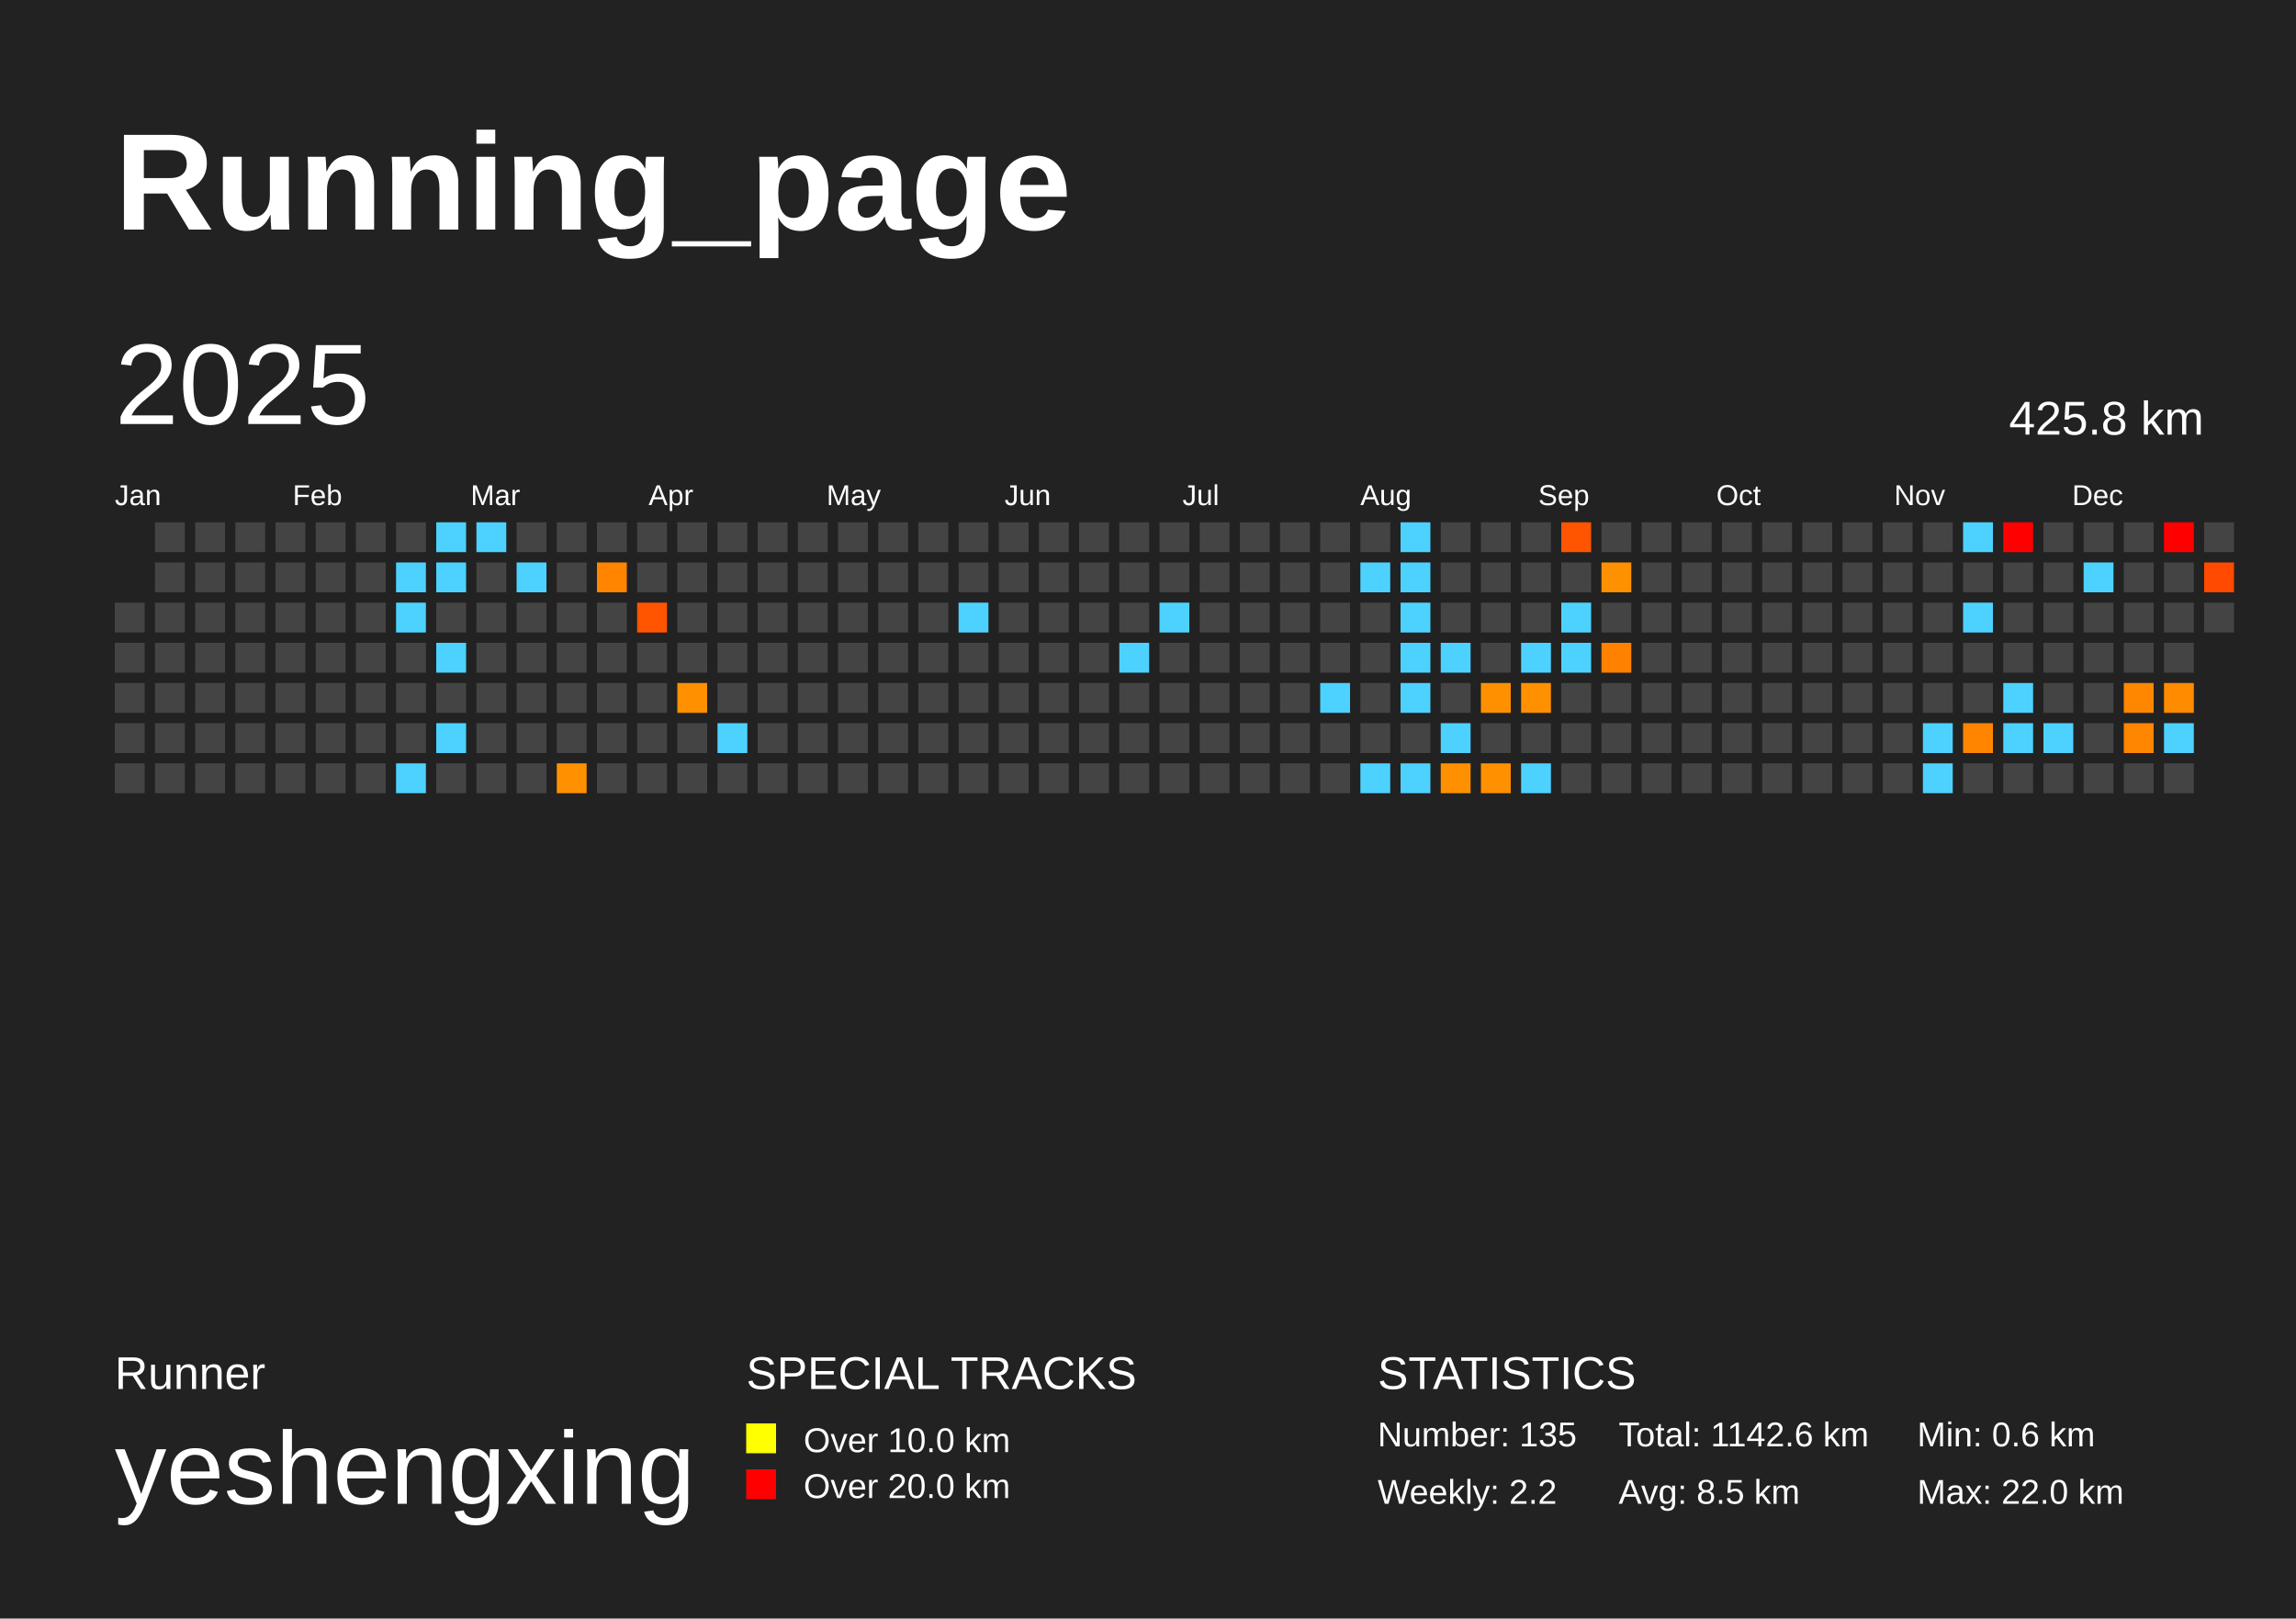
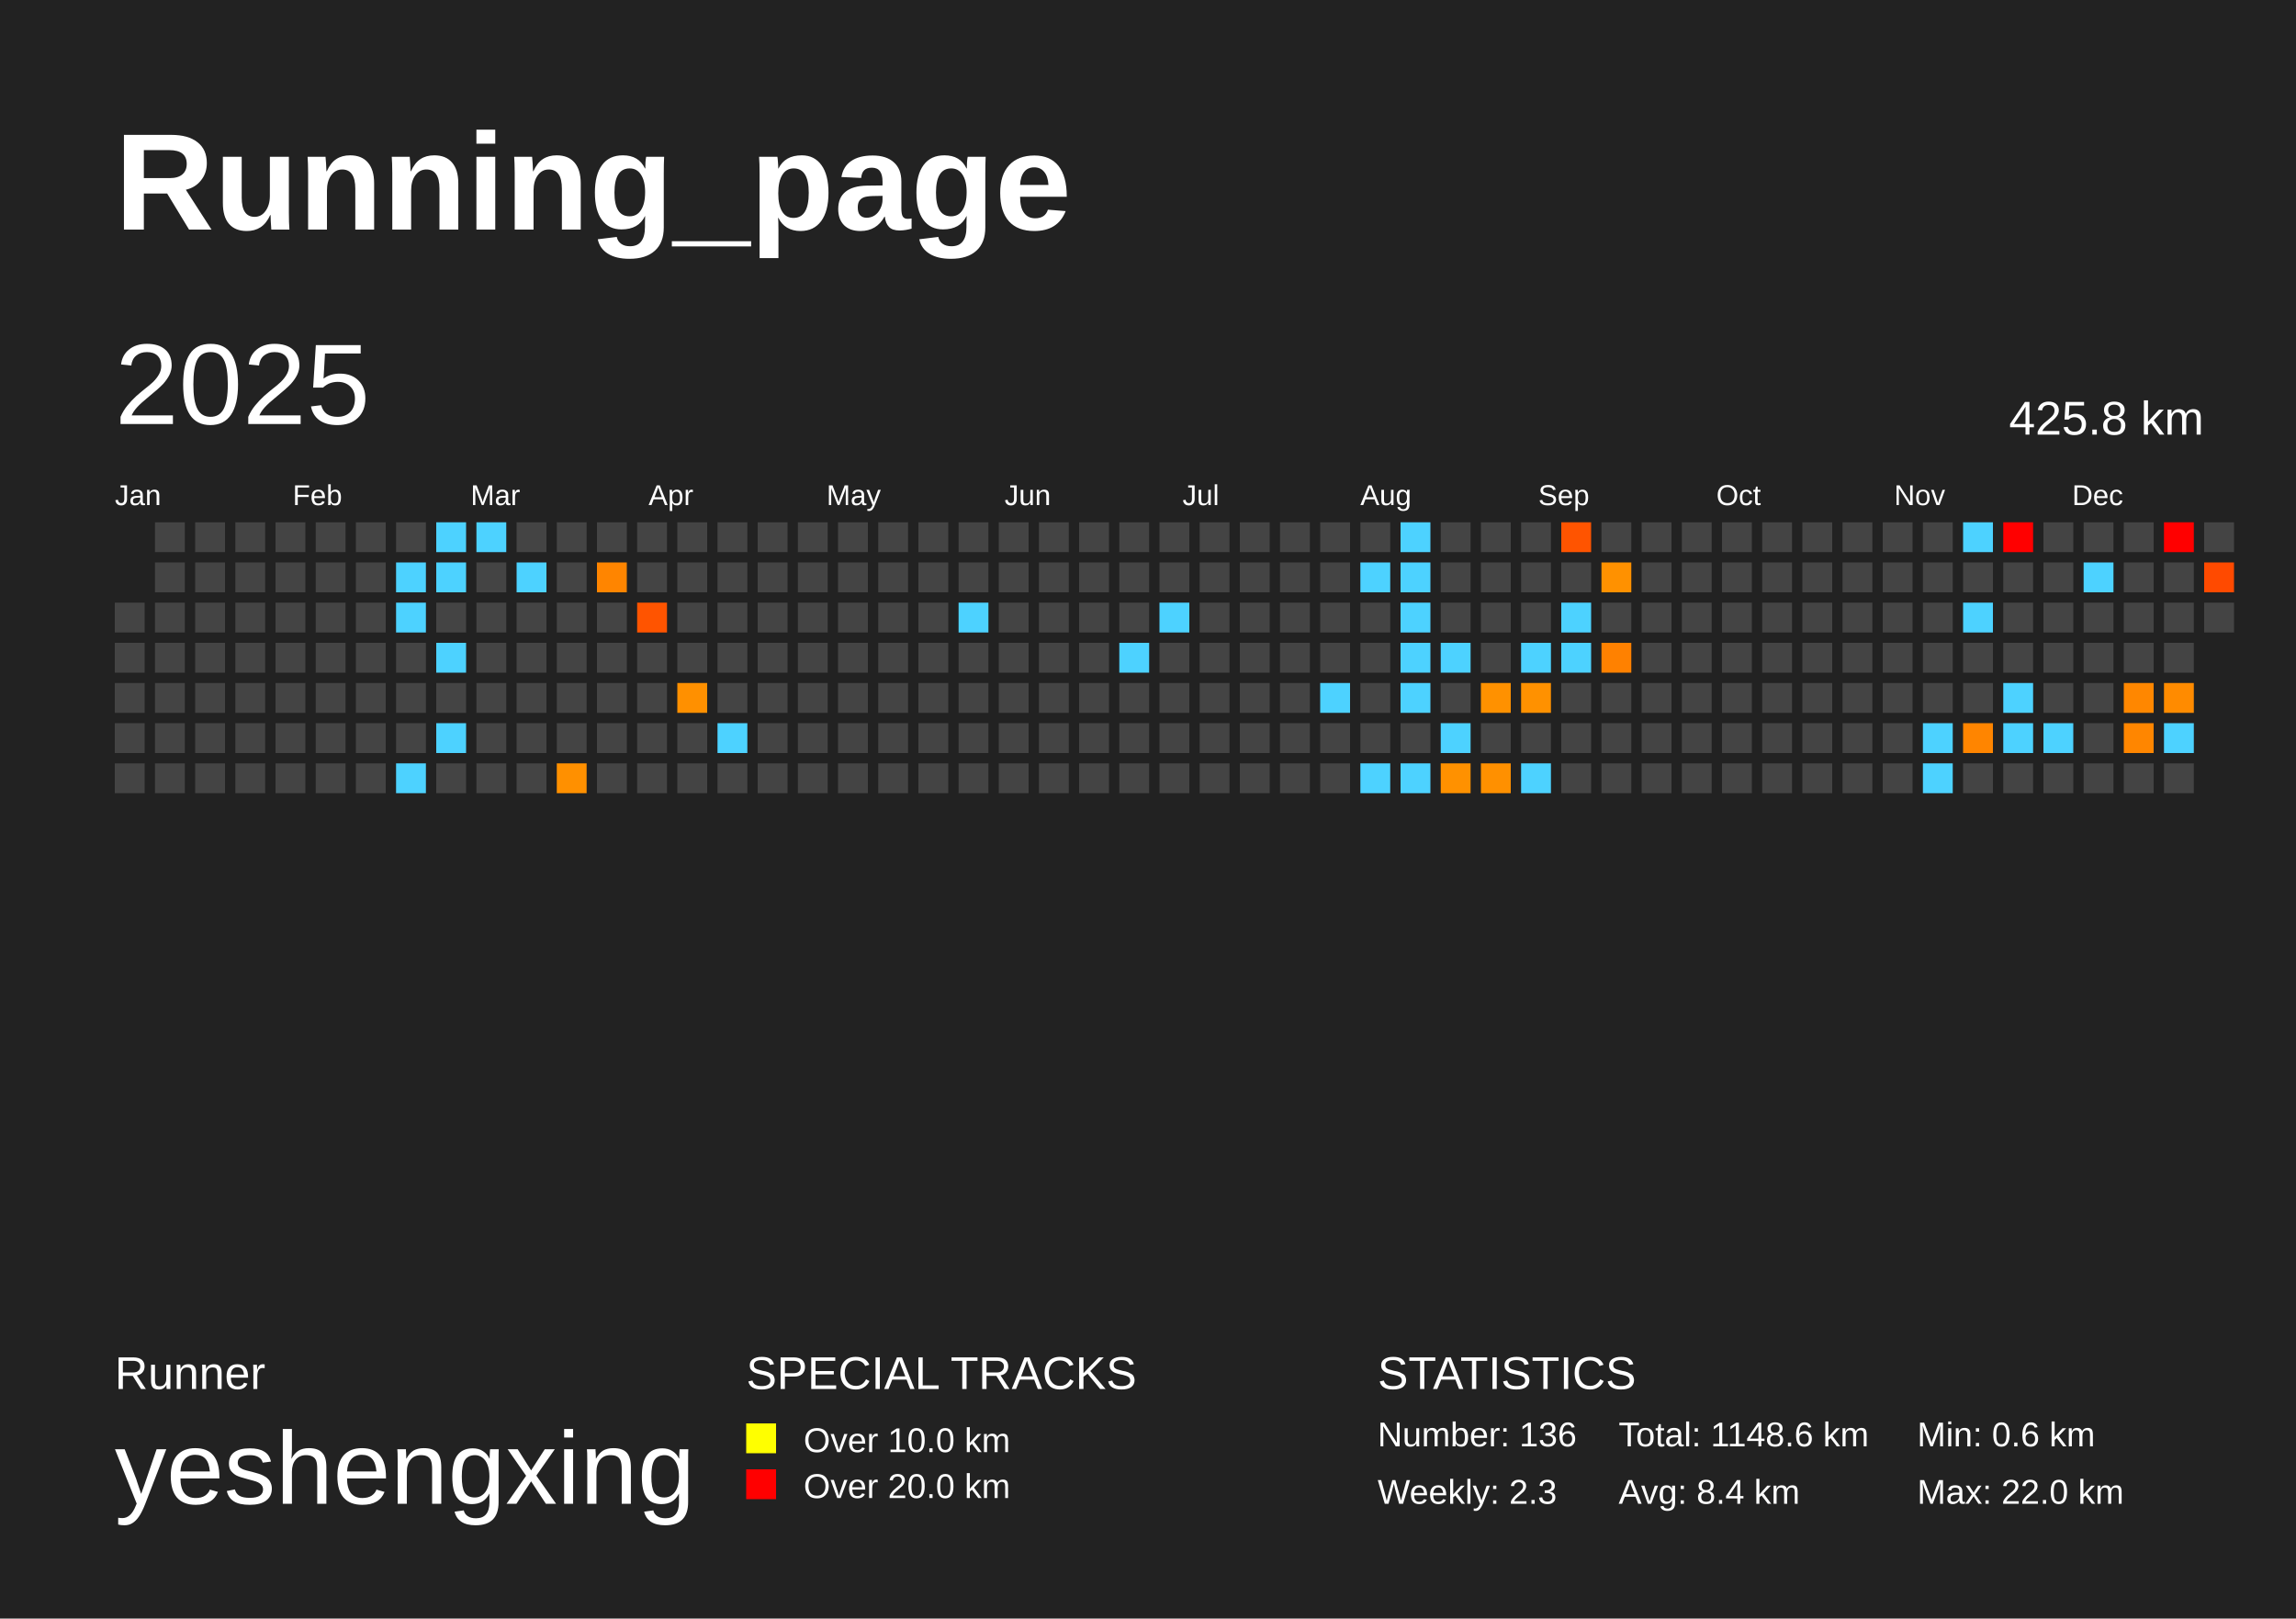
<svg xmlns="http://www.w3.org/2000/svg" baseProfile="full" height="141mm" version="1.1" viewBox="0,0,200,141" width="200mm">
  <defs />
  <rect fill="#222222" height="141" width="200" x="0" y="0" />
  <text fill="#FFFFFF" style="font-size:12px; font-family:Arial; font-weight:bold;" x="10" y="20">Running_page</text>
  <text fill="#FFFFFF" style="font-size:4px; font-family:Arial" x="10" y="121">Runner</text>
  <text fill="#FFFFFF" style="font-size:9px; font-family:Arial" x="10" y="131">yeshengxing</text>
  <text fill="#FFFFFF" style="font-size:4px; font-family:Arial" x="65" y="121">SPECIAL TRACKS</text>
  <rect fill="yellow" height="2.6" width="2.6" x="65" y="124" />
  <text fill="#FFFFFF" style="font-size:3px; font-family:Arial" x="70" y="126.5">Over 10.0 km</text>
  <rect fill="red" height="2.6" width="2.6" x="65" y="128" />
  <text fill="#FFFFFF" style="font-size:3px; font-family:Arial" x="70" y="130.5">Over 20.0 km</text>
  <text fill="#FFFFFF" style="font-size:4px; font-family:Arial" x="120" y="121">STATISTICS</text>
-   <text fill="#FFFFFF" style="font-size:3px; font-family:Arial" x="120" y="126">Number: 135</text>
-   <text fill="#FFFFFF" style="font-size:3px; font-family:Arial" x="120" y="131">Weekly: 2.2</text>
-   <text fill="#FFFFFF" style="font-size:3px; font-family:Arial" x="141" y="126">Total: 1142.6 km</text>
-   <text fill="#FFFFFF" style="font-size:3px; font-family:Arial" x="141" y="131">Avg: 8.5 km</text>
+   <text fill="#FFFFFF" style="font-size:3px; font-family:Arial" x="120" y="126">Number: 136</text>
+   <text fill="#FFFFFF" style="font-size:3px; font-family:Arial" x="120" y="131">Weekly: 2.3</text>
+   <text fill="#FFFFFF" style="font-size:3px; font-family:Arial" x="141" y="126">Total: 1148.6 km</text>
+   <text fill="#FFFFFF" style="font-size:3px; font-family:Arial" x="141" y="131">Avg: 8.4 km</text>
  <text fill="#FFFFFF" style="font-size:3px; font-family:Arial" x="167" y="126">Min: 0.6 km</text>
  <text fill="#FFFFFF" style="font-size:3px; font-family:Arial" x="167" y="131">Max: 22.0 km</text>
  <text dominant-baseline="hanging" fill="#FFFFFF" style="font-size:10.0px; font-family:Arial;" x="10" y="30">2025</text>
  <text dominant-baseline="hanging" fill="#FFFFFF" style="font-size:4.125px; font-family:Arial;" x="175" y="35">425.8 km</text>
  <text fill="#FFFFFF" style="font-size:2.5px; font-family:Arial" x="10.0" y="44">Jan</text>
  <text fill="#FFFFFF" style="font-size:2.5px; font-family:Arial" x="25.5" y="44">Feb</text>
  <text fill="#FFFFFF" style="font-size:2.5px; font-family:Arial" x="41.0" y="44">Mar</text>
  <text fill="#FFFFFF" style="font-size:2.5px; font-family:Arial" x="56.5" y="44">Apr</text>
  <text fill="#FFFFFF" style="font-size:2.5px; font-family:Arial" x="72.0" y="44">May</text>
  <text fill="#FFFFFF" style="font-size:2.5px; font-family:Arial" x="87.5" y="44">Jun</text>
  <text fill="#FFFFFF" style="font-size:2.5px; font-family:Arial" x="103.0" y="44">Jul</text>
  <text fill="#FFFFFF" style="font-size:2.5px; font-family:Arial" x="118.5" y="44">Aug</text>
  <text fill="#FFFFFF" style="font-size:2.5px; font-family:Arial" x="134.0" y="44">Sep</text>
  <text fill="#FFFFFF" style="font-size:2.5px; font-family:Arial" x="149.5" y="44">Oct</text>
  <text fill="#FFFFFF" style="font-size:2.5px; font-family:Arial" x="165.0" y="44">Nov</text>
  <text fill="#FFFFFF" style="font-size:2.5px; font-family:Arial" x="180.5" y="44">Dec</text>
  <rect fill="#444444" height="2.6" width="2.6" x="10.0" y="52.5" />
  <rect fill="#444444" height="2.6" width="2.6" x="10.0" y="56.0" />
  <rect fill="#444444" height="2.6" width="2.6" x="10.0" y="59.5" />
  <rect fill="#444444" height="2.6" width="2.6" x="10.0" y="63.0" />
  <rect fill="#444444" height="2.6" width="2.6" x="10.0" y="66.5" />
  <rect fill="#444444" height="2.6" width="2.6" x="13.5" y="45.5" />
  <rect fill="#444444" height="2.6" width="2.6" x="13.5" y="49.0" />
  <rect fill="#444444" height="2.6" width="2.6" x="13.5" y="52.5" />
  <rect fill="#444444" height="2.6" width="2.6" x="13.5" y="56.0" />
  <rect fill="#444444" height="2.6" width="2.6" x="13.5" y="59.5" />
  <rect fill="#444444" height="2.6" width="2.6" x="13.5" y="63.0" />
  <rect fill="#444444" height="2.6" width="2.6" x="13.5" y="66.5" />
  <rect fill="#444444" height="2.6" width="2.6" x="17.0" y="45.5" />
  <rect fill="#444444" height="2.6" width="2.6" x="17.0" y="49.0" />
  <rect fill="#444444" height="2.6" width="2.6" x="17.0" y="52.5" />
  <rect fill="#444444" height="2.6" width="2.6" x="17.0" y="56.0" />
  <rect fill="#444444" height="2.6" width="2.6" x="17.0" y="59.5" />
  <rect fill="#444444" height="2.6" width="2.6" x="17.0" y="63.0" />
  <rect fill="#444444" height="2.6" width="2.6" x="17.0" y="66.5" />
  <rect fill="#444444" height="2.6" width="2.6" x="20.5" y="45.5" />
  <rect fill="#444444" height="2.6" width="2.6" x="20.5" y="49.0" />
  <rect fill="#444444" height="2.6" width="2.6" x="20.5" y="52.5" />
  <rect fill="#444444" height="2.6" width="2.6" x="20.5" y="56.0" />
  <rect fill="#444444" height="2.6" width="2.6" x="20.5" y="59.5" />
  <rect fill="#444444" height="2.6" width="2.6" x="20.5" y="63.0" />
  <rect fill="#444444" height="2.6" width="2.6" x="20.5" y="66.5" />
  <rect fill="#444444" height="2.6" width="2.6" x="24.0" y="45.5" />
  <rect fill="#444444" height="2.6" width="2.6" x="24.0" y="49.0" />
  <rect fill="#444444" height="2.6" width="2.6" x="24.0" y="52.5" />
  <rect fill="#444444" height="2.6" width="2.6" x="24.0" y="56.0" />
  <rect fill="#444444" height="2.6" width="2.6" x="24.0" y="59.5" />
  <rect fill="#444444" height="2.6" width="2.6" x="24.0" y="63.0" />
  <rect fill="#444444" height="2.6" width="2.6" x="24.0" y="66.5" />
  <rect fill="#444444" height="2.6" width="2.6" x="27.5" y="45.5" />
  <rect fill="#444444" height="2.6" width="2.6" x="27.5" y="49.0" />
  <rect fill="#444444" height="2.6" width="2.6" x="27.5" y="52.5" />
  <rect fill="#444444" height="2.6" width="2.6" x="27.5" y="56.0" />
  <rect fill="#444444" height="2.6" width="2.6" x="27.5" y="59.5" />
  <rect fill="#444444" height="2.6" width="2.6" x="27.5" y="63.0" />
  <rect fill="#444444" height="2.6" width="2.6" x="27.5" y="66.5" />
  <rect fill="#444444" height="2.6" width="2.6" x="31.0" y="45.5" />
  <rect fill="#444444" height="2.6" width="2.6" x="31.0" y="49.0" />
  <rect fill="#444444" height="2.6" width="2.6" x="31.0" y="52.5" />
  <rect fill="#444444" height="2.6" width="2.6" x="31.0" y="56.0" />
  <rect fill="#444444" height="2.6" width="2.6" x="31.0" y="59.5" />
  <rect fill="#444444" height="2.6" width="2.6" x="31.0" y="63.0" />
  <rect fill="#444444" height="2.6" width="2.6" x="31.0" y="66.5" />
  <rect fill="#444444" height="2.6" width="2.6" x="34.5" y="45.5" />
  <rect fill="#4dd2ff" height="2.6" width="2.6" x="34.5" y="49.0" />
  <rect fill="#4dd2ff" height="2.6" width="2.6" x="34.5" y="52.5" />
  <rect fill="#444444" height="2.6" width="2.6" x="34.5" y="56.0" />
  <rect fill="#444444" height="2.6" width="2.6" x="34.5" y="59.5" />
  <rect fill="#444444" height="2.6" width="2.6" x="34.5" y="63.0" />
  <rect fill="#4dd2ff" height="2.6" width="2.6" x="34.5" y="66.5" />
  <rect fill="#4dd2ff" height="2.6" width="2.6" x="38.0" y="45.5" />
  <rect fill="#4dd2ff" height="2.6" width="2.6" x="38.0" y="49.0" />
  <rect fill="#444444" height="2.6" width="2.6" x="38.0" y="52.5" />
  <rect fill="#4dd2ff" height="2.6" width="2.6" x="38.0" y="56.0" />
  <rect fill="#444444" height="2.6" width="2.6" x="38.0" y="59.5" />
  <rect fill="#4dd2ff" height="2.6" width="2.6" x="38.0" y="63.0" />
  <rect fill="#444444" height="2.6" width="2.6" x="38.0" y="66.5" />
  <rect fill="#4dd2ff" height="2.6" width="2.6" x="41.5" y="45.5" />
  <rect fill="#444444" height="2.6" width="2.6" x="41.5" y="49.0" />
  <rect fill="#444444" height="2.6" width="2.6" x="41.5" y="52.5" />
  <rect fill="#444444" height="2.6" width="2.6" x="41.5" y="56.0" />
  <rect fill="#444444" height="2.6" width="2.6" x="41.5" y="59.5" />
  <rect fill="#444444" height="2.6" width="2.6" x="41.5" y="63.0" />
  <rect fill="#444444" height="2.6" width="2.6" x="41.5" y="66.5" />
  <rect fill="#444444" height="2.6" width="2.6" x="45.0" y="45.5" />
  <rect fill="#4dd2ff" height="2.6" width="2.6" x="45.0" y="49.0" />
  <rect fill="#444444" height="2.6" width="2.6" x="45.0" y="52.5" />
  <rect fill="#444444" height="2.6" width="2.6" x="45.0" y="56.0" />
  <rect fill="#444444" height="2.6" width="2.6" x="45.0" y="59.5" />
  <rect fill="#444444" height="2.6" width="2.6" x="45.0" y="63.0" />
  <rect fill="#444444" height="2.6" width="2.6" x="45.0" y="66.5" />
  <rect fill="#444444" height="2.6" width="2.6" x="48.5" y="45.5" />
  <rect fill="#444444" height="2.6" width="2.6" x="48.5" y="49.0" />
  <rect fill="#444444" height="2.6" width="2.6" x="48.5" y="52.5" />
  <rect fill="#444444" height="2.6" width="2.6" x="48.5" y="56.0" />
  <rect fill="#444444" height="2.6" width="2.6" x="48.5" y="59.5" />
  <rect fill="#444444" height="2.6" width="2.6" x="48.5" y="63.0" />
  <rect fill="#ff9000" height="2.6" width="2.6" x="48.5" y="66.5" />
  <rect fill="#444444" height="2.6" width="2.6" x="52.0" y="45.5" />
  <rect fill="#ff8500" height="2.6" width="2.6" x="52.0" y="49.0" />
  <rect fill="#444444" height="2.6" width="2.6" x="52.0" y="52.5" />
  <rect fill="#444444" height="2.6" width="2.6" x="52.0" y="56.0" />
  <rect fill="#444444" height="2.6" width="2.6" x="52.0" y="59.5" />
  <rect fill="#444444" height="2.6" width="2.6" x="52.0" y="63.0" />
  <rect fill="#444444" height="2.6" width="2.6" x="52.0" y="66.5" />
  <rect fill="#444444" height="2.6" width="2.6" x="55.5" y="45.5" />
  <rect fill="#444444" height="2.6" width="2.6" x="55.5" y="49.0" />
  <rect fill="#ff5400" height="2.6" width="2.6" x="55.5" y="52.5" />
  <rect fill="#444444" height="2.6" width="2.6" x="55.5" y="56.0" />
  <rect fill="#444444" height="2.6" width="2.6" x="55.5" y="59.5" />
  <rect fill="#444444" height="2.6" width="2.6" x="55.5" y="63.0" />
  <rect fill="#444444" height="2.6" width="2.6" x="55.5" y="66.5" />
  <rect fill="#444444" height="2.6" width="2.6" x="59.0" y="45.5" />
  <rect fill="#444444" height="2.6" width="2.6" x="59.0" y="49.0" />
  <rect fill="#444444" height="2.6" width="2.6" x="59.0" y="52.5" />
  <rect fill="#444444" height="2.6" width="2.6" x="59.0" y="56.0" />
  <rect fill="#ff9000" height="2.6" width="2.6" x="59.0" y="59.5" />
  <rect fill="#444444" height="2.6" width="2.6" x="59.0" y="63.0" />
  <rect fill="#444444" height="2.6" width="2.6" x="59.0" y="66.5" />
  <rect fill="#444444" height="2.6" width="2.6" x="62.5" y="45.5" />
  <rect fill="#444444" height="2.6" width="2.6" x="62.5" y="49.0" />
  <rect fill="#444444" height="2.6" width="2.6" x="62.5" y="52.5" />
  <rect fill="#444444" height="2.6" width="2.6" x="62.5" y="56.0" />
  <rect fill="#444444" height="2.6" width="2.6" x="62.5" y="59.5" />
  <rect fill="#4dd2ff" height="2.6" width="2.6" x="62.5" y="63.0" />
  <rect fill="#444444" height="2.6" width="2.6" x="62.5" y="66.5" />
  <rect fill="#444444" height="2.6" width="2.6" x="66.0" y="45.5" />
  <rect fill="#444444" height="2.6" width="2.6" x="66.0" y="49.0" />
  <rect fill="#444444" height="2.6" width="2.6" x="66.0" y="52.5" />
  <rect fill="#444444" height="2.6" width="2.6" x="66.0" y="56.0" />
  <rect fill="#444444" height="2.6" width="2.6" x="66.0" y="59.5" />
  <rect fill="#444444" height="2.6" width="2.6" x="66.0" y="63.0" />
  <rect fill="#444444" height="2.6" width="2.6" x="66.0" y="66.5" />
  <rect fill="#444444" height="2.6" width="2.6" x="69.5" y="45.5" />
  <rect fill="#444444" height="2.6" width="2.6" x="69.5" y="49.0" />
  <rect fill="#444444" height="2.6" width="2.6" x="69.5" y="52.5" />
  <rect fill="#444444" height="2.6" width="2.6" x="69.5" y="56.0" />
  <rect fill="#444444" height="2.6" width="2.6" x="69.5" y="59.5" />
  <rect fill="#444444" height="2.6" width="2.6" x="69.5" y="63.0" />
  <rect fill="#444444" height="2.6" width="2.6" x="69.5" y="66.5" />
  <rect fill="#444444" height="2.6" width="2.6" x="73.0" y="45.5" />
  <rect fill="#444444" height="2.6" width="2.6" x="73.0" y="49.0" />
  <rect fill="#444444" height="2.6" width="2.6" x="73.0" y="52.5" />
  <rect fill="#444444" height="2.6" width="2.6" x="73.0" y="56.0" />
  <rect fill="#444444" height="2.6" width="2.6" x="73.0" y="59.5" />
  <rect fill="#444444" height="2.6" width="2.6" x="73.0" y="63.0" />
  <rect fill="#444444" height="2.6" width="2.6" x="73.0" y="66.5" />
  <rect fill="#444444" height="2.6" width="2.6" x="76.5" y="45.5" />
  <rect fill="#444444" height="2.6" width="2.6" x="76.5" y="49.0" />
  <rect fill="#444444" height="2.6" width="2.6" x="76.5" y="52.5" />
  <rect fill="#444444" height="2.6" width="2.6" x="76.5" y="56.0" />
  <rect fill="#444444" height="2.6" width="2.6" x="76.5" y="59.5" />
  <rect fill="#444444" height="2.6" width="2.6" x="76.5" y="63.0" />
  <rect fill="#444444" height="2.6" width="2.6" x="76.5" y="66.5" />
  <rect fill="#444444" height="2.6" width="2.6" x="80.0" y="45.5" />
  <rect fill="#444444" height="2.6" width="2.6" x="80.0" y="49.0" />
  <rect fill="#444444" height="2.6" width="2.6" x="80.0" y="52.5" />
  <rect fill="#444444" height="2.6" width="2.6" x="80.0" y="56.0" />
  <rect fill="#444444" height="2.6" width="2.6" x="80.0" y="59.5" />
  <rect fill="#444444" height="2.6" width="2.6" x="80.0" y="63.0" />
  <rect fill="#444444" height="2.6" width="2.6" x="80.0" y="66.5" />
  <rect fill="#444444" height="2.6" width="2.6" x="83.5" y="45.5" />
  <rect fill="#444444" height="2.6" width="2.6" x="83.5" y="49.0" />
  <rect fill="#4dd2ff" height="2.6" width="2.6" x="83.5" y="52.5" />
  <rect fill="#444444" height="2.6" width="2.6" x="83.5" y="56.0" />
  <rect fill="#444444" height="2.6" width="2.6" x="83.5" y="59.5" />
  <rect fill="#444444" height="2.6" width="2.6" x="83.5" y="63.0" />
  <rect fill="#444444" height="2.6" width="2.6" x="83.5" y="66.5" />
  <rect fill="#444444" height="2.6" width="2.6" x="87.0" y="45.5" />
  <rect fill="#444444" height="2.6" width="2.6" x="87.0" y="49.0" />
  <rect fill="#444444" height="2.6" width="2.6" x="87.0" y="52.5" />
  <rect fill="#444444" height="2.6" width="2.6" x="87.0" y="56.0" />
  <rect fill="#444444" height="2.6" width="2.6" x="87.0" y="59.5" />
  <rect fill="#444444" height="2.6" width="2.6" x="87.0" y="63.0" />
  <rect fill="#444444" height="2.6" width="2.6" x="87.0" y="66.5" />
  <rect fill="#444444" height="2.6" width="2.6" x="90.5" y="45.5" />
  <rect fill="#444444" height="2.6" width="2.6" x="90.5" y="49.0" />
  <rect fill="#444444" height="2.6" width="2.6" x="90.5" y="52.5" />
  <rect fill="#444444" height="2.6" width="2.6" x="90.5" y="56.0" />
  <rect fill="#444444" height="2.6" width="2.6" x="90.5" y="59.5" />
  <rect fill="#444444" height="2.6" width="2.6" x="90.5" y="63.0" />
  <rect fill="#444444" height="2.6" width="2.6" x="90.5" y="66.5" />
  <rect fill="#444444" height="2.6" width="2.6" x="94.0" y="45.5" />
  <rect fill="#444444" height="2.6" width="2.6" x="94.0" y="49.0" />
  <rect fill="#444444" height="2.6" width="2.6" x="94.0" y="52.5" />
  <rect fill="#444444" height="2.6" width="2.6" x="94.0" y="56.0" />
  <rect fill="#444444" height="2.6" width="2.6" x="94.0" y="59.5" />
  <rect fill="#444444" height="2.6" width="2.6" x="94.0" y="63.0" />
  <rect fill="#444444" height="2.6" width="2.6" x="94.0" y="66.5" />
  <rect fill="#444444" height="2.6" width="2.6" x="97.5" y="45.5" />
  <rect fill="#444444" height="2.6" width="2.6" x="97.5" y="49.0" />
  <rect fill="#444444" height="2.6" width="2.6" x="97.5" y="52.5" />
  <rect fill="#4dd2ff" height="2.6" width="2.6" x="97.5" y="56.0" />
  <rect fill="#444444" height="2.6" width="2.6" x="97.5" y="59.5" />
  <rect fill="#444444" height="2.6" width="2.6" x="97.5" y="63.0" />
  <rect fill="#444444" height="2.6" width="2.6" x="97.5" y="66.5" />
  <rect fill="#444444" height="2.6" width="2.6" x="101.0" y="45.5" />
  <rect fill="#444444" height="2.6" width="2.6" x="101.0" y="49.0" />
  <rect fill="#4dd2ff" height="2.6" width="2.6" x="101.0" y="52.5" />
  <rect fill="#444444" height="2.6" width="2.6" x="101.0" y="56.0" />
  <rect fill="#444444" height="2.6" width="2.6" x="101.0" y="59.5" />
  <rect fill="#444444" height="2.6" width="2.6" x="101.0" y="63.0" />
  <rect fill="#444444" height="2.6" width="2.6" x="101.0" y="66.5" />
  <rect fill="#444444" height="2.6" width="2.6" x="104.5" y="45.5" />
  <rect fill="#444444" height="2.6" width="2.6" x="104.5" y="49.0" />
  <rect fill="#444444" height="2.6" width="2.6" x="104.5" y="52.5" />
  <rect fill="#444444" height="2.6" width="2.6" x="104.5" y="56.0" />
  <rect fill="#444444" height="2.6" width="2.6" x="104.5" y="59.5" />
  <rect fill="#444444" height="2.6" width="2.6" x="104.5" y="63.0" />
  <rect fill="#444444" height="2.6" width="2.6" x="104.5" y="66.5" />
  <rect fill="#444444" height="2.6" width="2.6" x="108.0" y="45.5" />
  <rect fill="#444444" height="2.6" width="2.6" x="108.0" y="49.0" />
  <rect fill="#444444" height="2.6" width="2.6" x="108.0" y="52.5" />
  <rect fill="#444444" height="2.6" width="2.6" x="108.0" y="56.0" />
  <rect fill="#444444" height="2.6" width="2.6" x="108.0" y="59.5" />
  <rect fill="#444444" height="2.6" width="2.6" x="108.0" y="63.0" />
  <rect fill="#444444" height="2.6" width="2.6" x="108.0" y="66.5" />
  <rect fill="#444444" height="2.6" width="2.6" x="111.5" y="45.5" />
  <rect fill="#444444" height="2.6" width="2.6" x="111.5" y="49.0" />
  <rect fill="#444444" height="2.6" width="2.6" x="111.5" y="52.5" />
  <rect fill="#444444" height="2.6" width="2.6" x="111.5" y="56.0" />
  <rect fill="#444444" height="2.6" width="2.6" x="111.5" y="59.5" />
  <rect fill="#444444" height="2.6" width="2.6" x="111.5" y="63.0" />
  <rect fill="#444444" height="2.6" width="2.6" x="111.5" y="66.5" />
  <rect fill="#444444" height="2.6" width="2.6" x="115.0" y="45.5" />
  <rect fill="#444444" height="2.6" width="2.6" x="115.0" y="49.0" />
  <rect fill="#444444" height="2.6" width="2.6" x="115.0" y="52.5" />
  <rect fill="#444444" height="2.6" width="2.6" x="115.0" y="56.0" />
  <rect fill="#4dd2ff" height="2.6" width="2.6" x="115.0" y="59.5" />
  <rect fill="#444444" height="2.6" width="2.6" x="115.0" y="63.0" />
  <rect fill="#444444" height="2.6" width="2.6" x="115.0" y="66.5" />
  <rect fill="#444444" height="2.6" width="2.6" x="118.5" y="45.5" />
  <rect fill="#4dd2ff" height="2.6" width="2.6" x="118.5" y="49.0" />
  <rect fill="#444444" height="2.6" width="2.6" x="118.5" y="52.5" />
  <rect fill="#444444" height="2.6" width="2.6" x="118.5" y="56.0" />
  <rect fill="#444444" height="2.6" width="2.6" x="118.5" y="59.5" />
  <rect fill="#444444" height="2.6" width="2.6" x="118.5" y="63.0" />
  <rect fill="#4dd2ff" height="2.6" width="2.6" x="118.5" y="66.5" />
  <rect fill="#4dd2ff" height="2.6" width="2.6" x="122.0" y="45.5" />
  <rect fill="#4dd2ff" height="2.6" width="2.6" x="122.0" y="49.0" />
  <rect fill="#4dd2ff" height="2.6" width="2.6" x="122.0" y="52.5" />
  <rect fill="#4dd2ff" height="2.6" width="2.6" x="122.0" y="56.0" />
  <rect fill="#4dd2ff" height="2.6" width="2.6" x="122.0" y="59.5" />
  <rect fill="#444444" height="2.6" width="2.6" x="122.0" y="63.0" />
  <rect fill="#4dd2ff" height="2.6" width="2.6" x="122.0" y="66.5" />
  <rect fill="#444444" height="2.6" width="2.6" x="125.5" y="45.5" />
  <rect fill="#444444" height="2.6" width="2.6" x="125.5" y="49.0" />
  <rect fill="#444444" height="2.6" width="2.6" x="125.5" y="52.5" />
  <rect fill="#4dd2ff" height="2.6" width="2.6" x="125.5" y="56.0" />
  <rect fill="#444444" height="2.6" width="2.6" x="125.5" y="59.5" />
  <rect fill="#4dd2ff" height="2.6" width="2.6" x="125.5" y="63.0" />
  <rect fill="#ff9100" height="2.6" width="2.6" x="125.5" y="66.5" />
  <rect fill="#444444" height="2.6" width="2.6" x="129.0" y="45.5" />
  <rect fill="#444444" height="2.6" width="2.6" x="129.0" y="49.0" />
  <rect fill="#444444" height="2.6" width="2.6" x="129.0" y="52.5" />
  <rect fill="#444444" height="2.6" width="2.6" x="129.0" y="56.0" />
  <rect fill="#ff9100" height="2.6" width="2.6" x="129.0" y="59.5" />
  <rect fill="#444444" height="2.6" width="2.6" x="129.0" y="63.0" />
  <rect fill="#ff9000" height="2.6" width="2.6" x="129.0" y="66.5" />
  <rect fill="#444444" height="2.6" width="2.6" x="132.5" y="45.5" />
  <rect fill="#444444" height="2.6" width="2.6" x="132.5" y="49.0" />
  <rect fill="#444444" height="2.6" width="2.6" x="132.5" y="52.5" />
  <rect fill="#4dd2ff" height="2.6" width="2.6" x="132.5" y="56.0" />
  <rect fill="#ff9100" height="2.6" width="2.6" x="132.5" y="59.5" />
  <rect fill="#444444" height="2.6" width="2.6" x="132.5" y="63.0" />
  <rect fill="#4dd2ff" height="2.6" width="2.6" x="132.5" y="66.5" />
  <rect fill="#ff5400" height="2.6" width="2.6" x="136.0" y="45.5" />
  <rect fill="#444444" height="2.6" width="2.6" x="136.0" y="49.0" />
  <rect fill="#4dd2ff" height="2.6" width="2.6" x="136.0" y="52.5" />
  <rect fill="#4dd2ff" height="2.6" width="2.6" x="136.0" y="56.0" />
  <rect fill="#444444" height="2.6" width="2.6" x="136.0" y="59.5" />
  <rect fill="#444444" height="2.6" width="2.6" x="136.0" y="63.0" />
  <rect fill="#444444" height="2.6" width="2.6" x="136.0" y="66.5" />
  <rect fill="#444444" height="2.6" width="2.6" x="139.5" y="45.5" />
  <rect fill="#ff9100" height="2.6" width="2.6" x="139.5" y="49.0" />
  <rect fill="#444444" height="2.6" width="2.6" x="139.5" y="52.5" />
  <rect fill="#ff8100" height="2.6" width="2.6" x="139.5" y="56.0" />
  <rect fill="#444444" height="2.6" width="2.6" x="139.5" y="59.5" />
  <rect fill="#444444" height="2.6" width="2.6" x="139.5" y="63.0" />
  <rect fill="#444444" height="2.6" width="2.6" x="139.5" y="66.5" />
  <rect fill="#444444" height="2.6" width="2.6" x="143.0" y="45.5" />
  <rect fill="#444444" height="2.6" width="2.6" x="143.0" y="49.0" />
  <rect fill="#444444" height="2.6" width="2.6" x="143.0" y="52.5" />
  <rect fill="#444444" height="2.6" width="2.6" x="143.0" y="56.0" />
  <rect fill="#444444" height="2.6" width="2.6" x="143.0" y="59.5" />
  <rect fill="#444444" height="2.6" width="2.6" x="143.0" y="63.0" />
  <rect fill="#444444" height="2.6" width="2.6" x="143.0" y="66.5" />
  <rect fill="#444444" height="2.6" width="2.6" x="146.5" y="45.5" />
  <rect fill="#444444" height="2.6" width="2.6" x="146.5" y="49.0" />
  <rect fill="#444444" height="2.6" width="2.6" x="146.5" y="52.5" />
  <rect fill="#444444" height="2.6" width="2.6" x="146.5" y="56.0" />
  <rect fill="#444444" height="2.6" width="2.6" x="146.5" y="59.5" />
  <rect fill="#444444" height="2.6" width="2.6" x="146.5" y="63.0" />
  <rect fill="#444444" height="2.6" width="2.6" x="146.5" y="66.5" />
  <rect fill="#444444" height="2.6" width="2.6" x="150.0" y="45.5" />
  <rect fill="#444444" height="2.6" width="2.6" x="150.0" y="49.0" />
  <rect fill="#444444" height="2.6" width="2.6" x="150.0" y="52.5" />
  <rect fill="#444444" height="2.6" width="2.6" x="150.0" y="56.0" />
  <rect fill="#444444" height="2.6" width="2.6" x="150.0" y="59.5" />
  <rect fill="#444444" height="2.6" width="2.6" x="150.0" y="63.0" />
  <rect fill="#444444" height="2.6" width="2.6" x="150.0" y="66.5" />
  <rect fill="#444444" height="2.6" width="2.6" x="153.5" y="45.5" />
  <rect fill="#444444" height="2.6" width="2.6" x="153.5" y="49.0" />
  <rect fill="#444444" height="2.6" width="2.6" x="153.5" y="52.5" />
  <rect fill="#444444" height="2.6" width="2.6" x="153.5" y="56.0" />
  <rect fill="#444444" height="2.6" width="2.6" x="153.5" y="59.5" />
  <rect fill="#444444" height="2.6" width="2.6" x="153.5" y="63.0" />
  <rect fill="#444444" height="2.6" width="2.6" x="153.5" y="66.5" />
  <rect fill="#444444" height="2.6" width="2.6" x="157.0" y="45.5" />
  <rect fill="#444444" height="2.6" width="2.6" x="157.0" y="49.0" />
  <rect fill="#444444" height="2.6" width="2.6" x="157.0" y="52.5" />
  <rect fill="#444444" height="2.6" width="2.6" x="157.0" y="56.0" />
  <rect fill="#444444" height="2.6" width="2.6" x="157.0" y="59.5" />
  <rect fill="#444444" height="2.6" width="2.6" x="157.0" y="63.0" />
  <rect fill="#444444" height="2.6" width="2.6" x="157.0" y="66.5" />
  <rect fill="#444444" height="2.6" width="2.6" x="160.5" y="45.5" />
  <rect fill="#444444" height="2.6" width="2.6" x="160.5" y="49.0" />
  <rect fill="#444444" height="2.6" width="2.6" x="160.5" y="52.5" />
  <rect fill="#444444" height="2.6" width="2.6" x="160.5" y="56.0" />
  <rect fill="#444444" height="2.6" width="2.6" x="160.5" y="59.5" />
  <rect fill="#444444" height="2.6" width="2.6" x="160.5" y="63.0" />
  <rect fill="#444444" height="2.6" width="2.6" x="160.5" y="66.5" />
  <rect fill="#444444" height="2.6" width="2.6" x="164.0" y="45.5" />
  <rect fill="#444444" height="2.6" width="2.6" x="164.0" y="49.0" />
  <rect fill="#444444" height="2.6" width="2.6" x="164.0" y="52.5" />
  <rect fill="#444444" height="2.6" width="2.6" x="164.0" y="56.0" />
  <rect fill="#444444" height="2.6" width="2.6" x="164.0" y="59.5" />
  <rect fill="#444444" height="2.6" width="2.6" x="164.0" y="63.0" />
  <rect fill="#444444" height="2.6" width="2.6" x="164.0" y="66.5" />
  <rect fill="#444444" height="2.6" width="2.6" x="167.5" y="45.5" />
  <rect fill="#444444" height="2.6" width="2.6" x="167.5" y="49.0" />
  <rect fill="#444444" height="2.6" width="2.6" x="167.5" y="52.5" />
  <rect fill="#444444" height="2.6" width="2.6" x="167.5" y="56.0" />
  <rect fill="#444444" height="2.6" width="2.6" x="167.5" y="59.5" />
  <rect fill="#4dd2ff" height="2.6" width="2.6" x="167.5" y="63.0" />
  <rect fill="#4dd2ff" height="2.6" width="2.6" x="167.5" y="66.5" />
  <rect fill="#4dd2ff" height="2.6" width="2.6" x="171.0" y="45.5" />
  <rect fill="#444444" height="2.6" width="2.6" x="171.0" y="49.0" />
  <rect fill="#4dd2ff" height="2.6" width="2.6" x="171.0" y="52.5" />
  <rect fill="#444444" height="2.6" width="2.6" x="171.0" y="56.0" />
  <rect fill="#444444" height="2.6" width="2.6" x="171.0" y="59.5" />
  <rect fill="#ff8500" height="2.6" width="2.6" x="171.0" y="63.0" />
  <rect fill="#444444" height="2.6" width="2.6" x="171.0" y="66.5" />
  <rect fill="red" height="2.6" width="2.6" x="174.5" y="45.5" />
  <rect fill="#444444" height="2.6" width="2.6" x="174.5" y="49.0" />
  <rect fill="#444444" height="2.6" width="2.6" x="174.5" y="52.5" />
  <rect fill="#444444" height="2.6" width="2.6" x="174.5" y="56.0" />
  <rect fill="#4dd2ff" height="2.6" width="2.6" x="174.5" y="59.5" />
  <rect fill="#4dd2ff" height="2.6" width="2.6" x="174.5" y="63.0" />
  <rect fill="#444444" height="2.6" width="2.6" x="174.5" y="66.5" />
  <rect fill="#444444" height="2.6" width="2.6" x="178.0" y="45.5" />
  <rect fill="#444444" height="2.6" width="2.6" x="178.0" y="49.0" />
  <rect fill="#444444" height="2.6" width="2.6" x="178.0" y="52.5" />
  <rect fill="#444444" height="2.6" width="2.6" x="178.0" y="56.0" />
  <rect fill="#444444" height="2.6" width="2.6" x="178.0" y="59.5" />
  <rect fill="#4dd2ff" height="2.6" width="2.6" x="178.0" y="63.0" />
  <rect fill="#444444" height="2.6" width="2.6" x="178.0" y="66.5" />
  <rect fill="#444444" height="2.6" width="2.6" x="181.5" y="45.5" />
  <rect fill="#4dd2ff" height="2.6" width="2.6" x="181.5" y="49.0" />
  <rect fill="#444444" height="2.6" width="2.6" x="181.5" y="52.5" />
  <rect fill="#444444" height="2.6" width="2.6" x="181.5" y="56.0" />
  <rect fill="#444444" height="2.6" width="2.6" x="181.5" y="59.5" />
  <rect fill="#444444" height="2.6" width="2.6" x="181.5" y="63.0" />
  <rect fill="#444444" height="2.6" width="2.6" x="181.5" y="66.5" />
  <rect fill="#444444" height="2.6" width="2.6" x="185.0" y="45.5" />
  <rect fill="#444444" height="2.6" width="2.6" x="185.0" y="49.0" />
  <rect fill="#444444" height="2.6" width="2.6" x="185.0" y="52.5" />
  <rect fill="#444444" height="2.6" width="2.6" x="185.0" y="56.0" />
  <rect fill="#ff8700" height="2.6" width="2.6" x="185.0" y="59.5" />
  <rect fill="#ff8600" height="2.6" width="2.6" x="185.0" y="63.0" />
  <rect fill="#444444" height="2.6" width="2.6" x="185.0" y="66.5" />
  <rect fill="red" height="2.6" width="2.6" x="188.5" y="45.5" />
  <rect fill="#444444" height="2.6" width="2.6" x="188.5" y="49.0" />
  <rect fill="#444444" height="2.6" width="2.6" x="188.5" y="52.5" />
  <rect fill="#444444" height="2.6" width="2.6" x="188.5" y="56.0" />
  <rect fill="#ff8b00" height="2.6" width="2.6" x="188.5" y="59.5" />
  <rect fill="#4dd2ff" height="2.6" width="2.6" x="188.5" y="63.0" />
  <rect fill="#444444" height="2.6" width="2.6" x="188.5" y="66.5" />
  <rect fill="#444444" height="2.6" width="2.6" x="192.0" y="45.5" />
  <rect fill="#ff4a00" height="2.6" width="2.6" x="192.0" y="49.0" />
  <rect fill="#444444" height="2.6" width="2.6" x="192.0" y="52.5" />
</svg>
